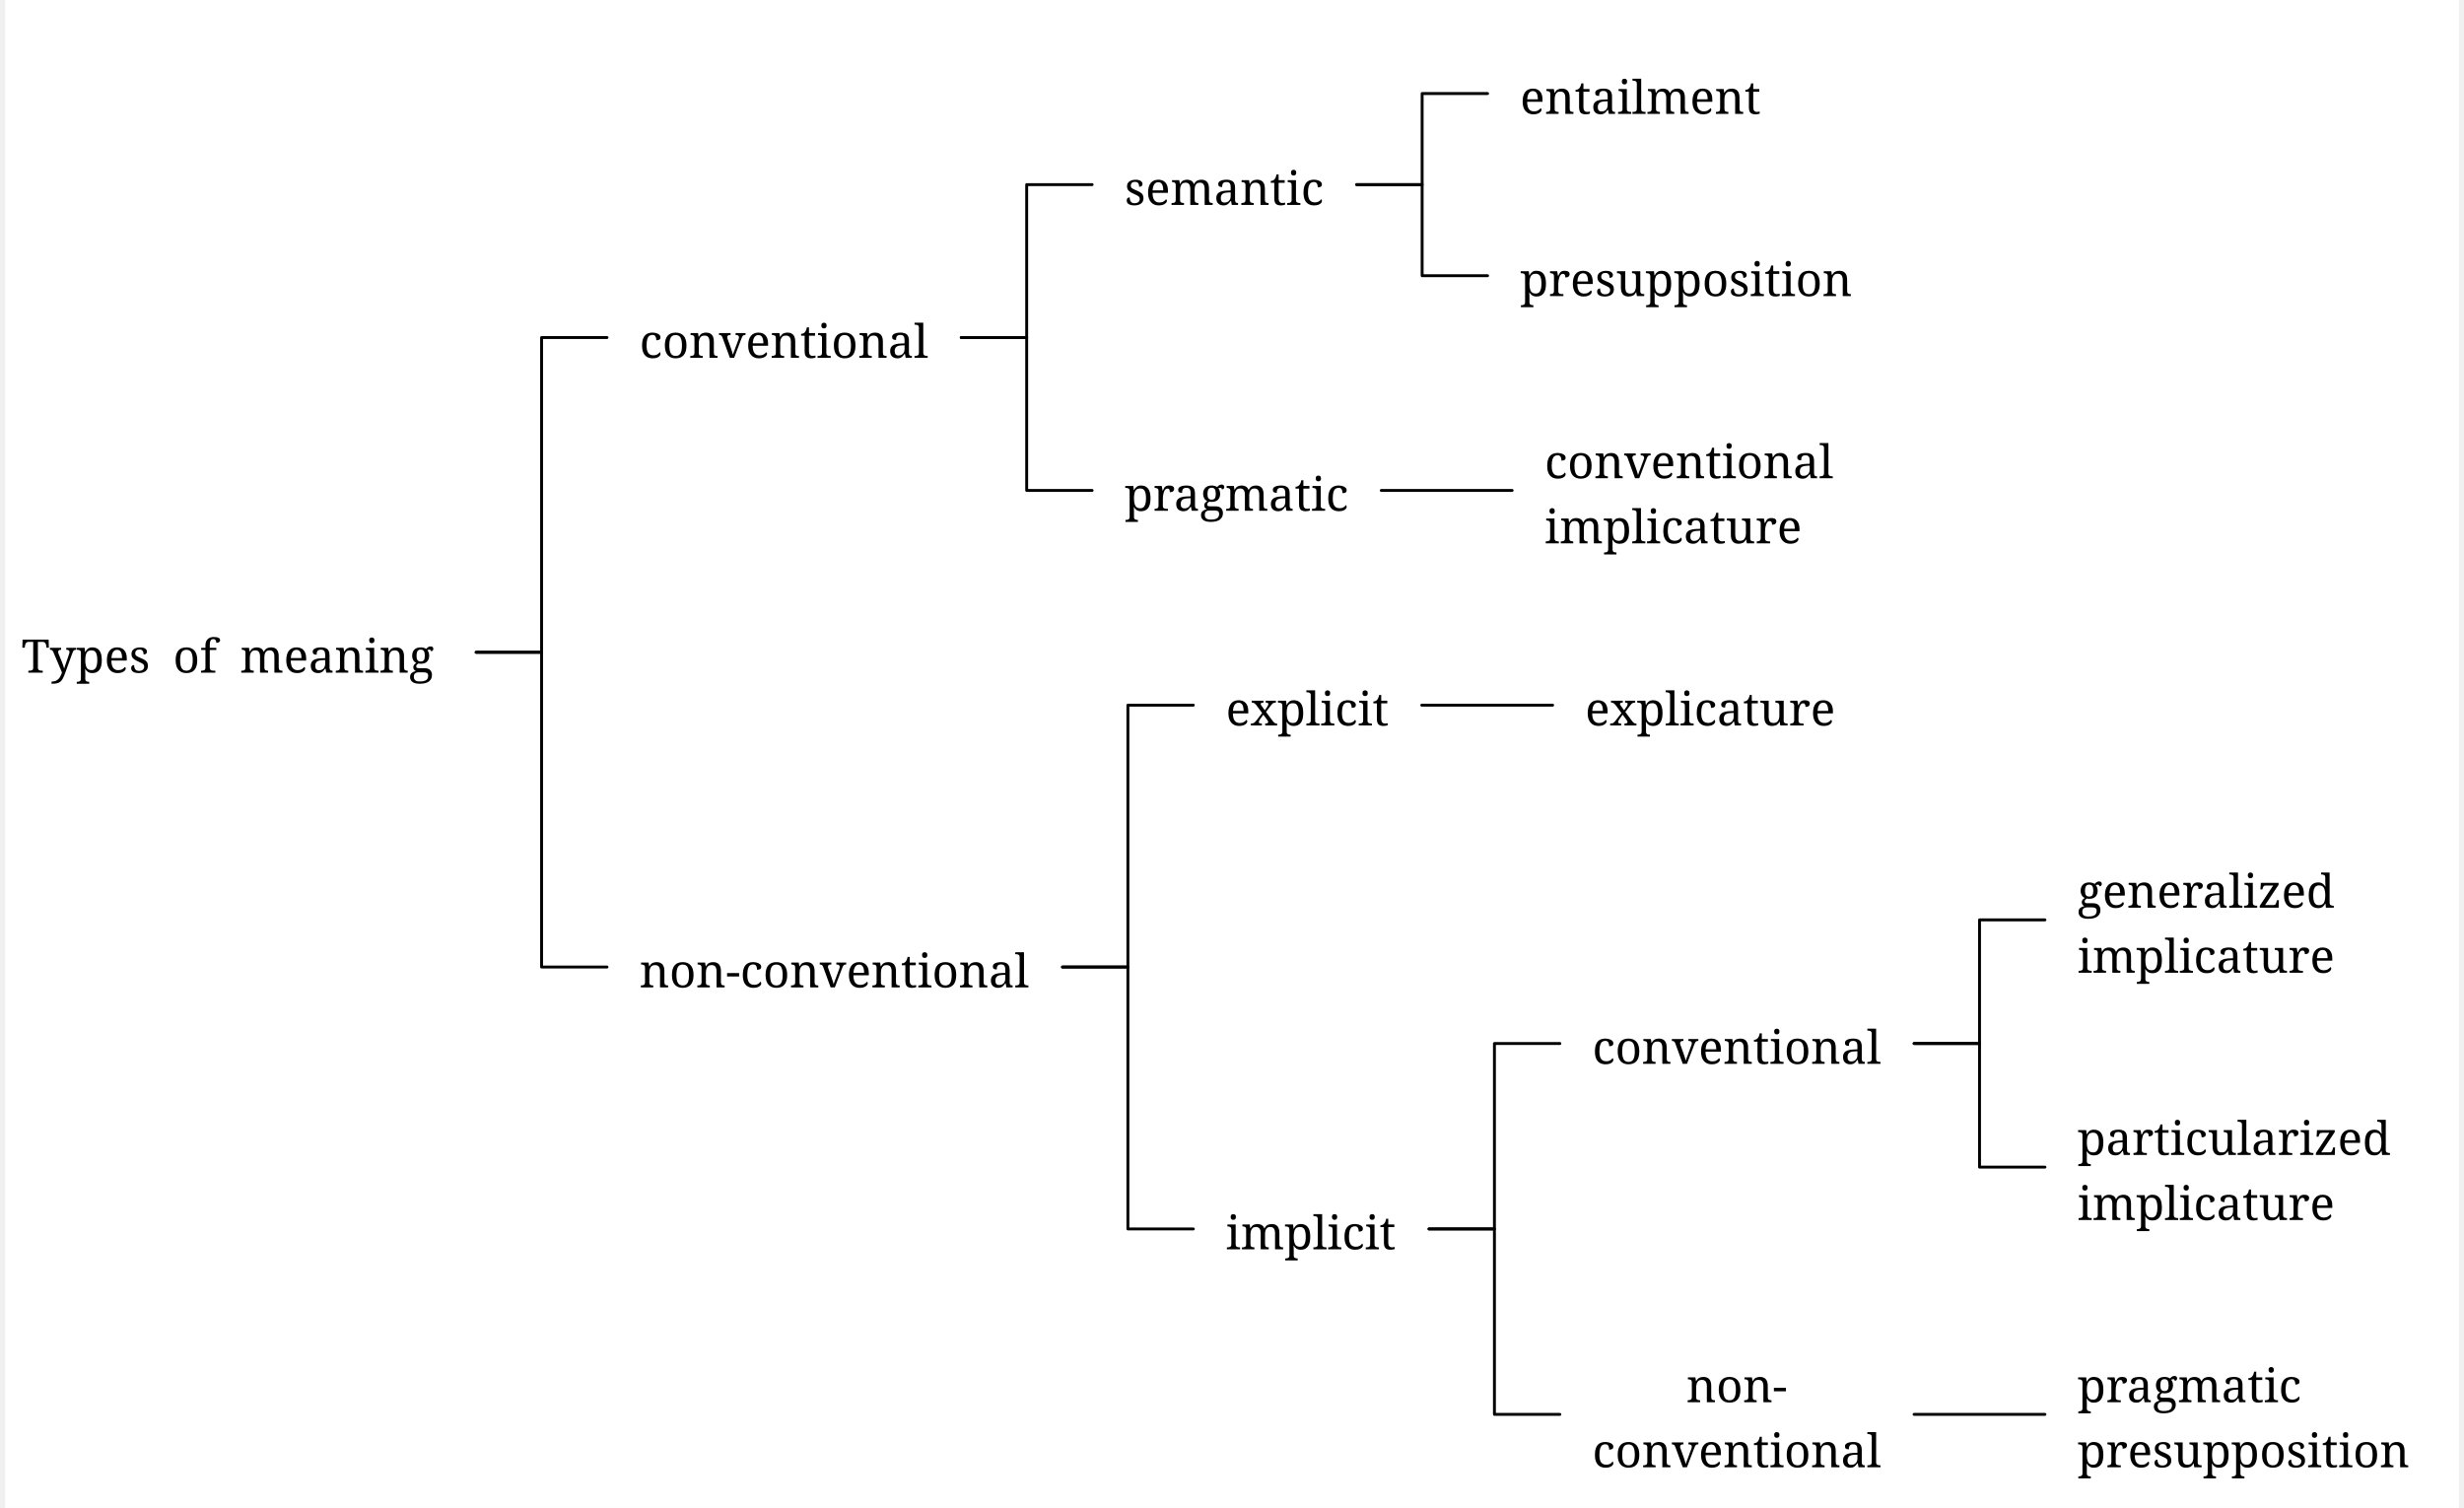
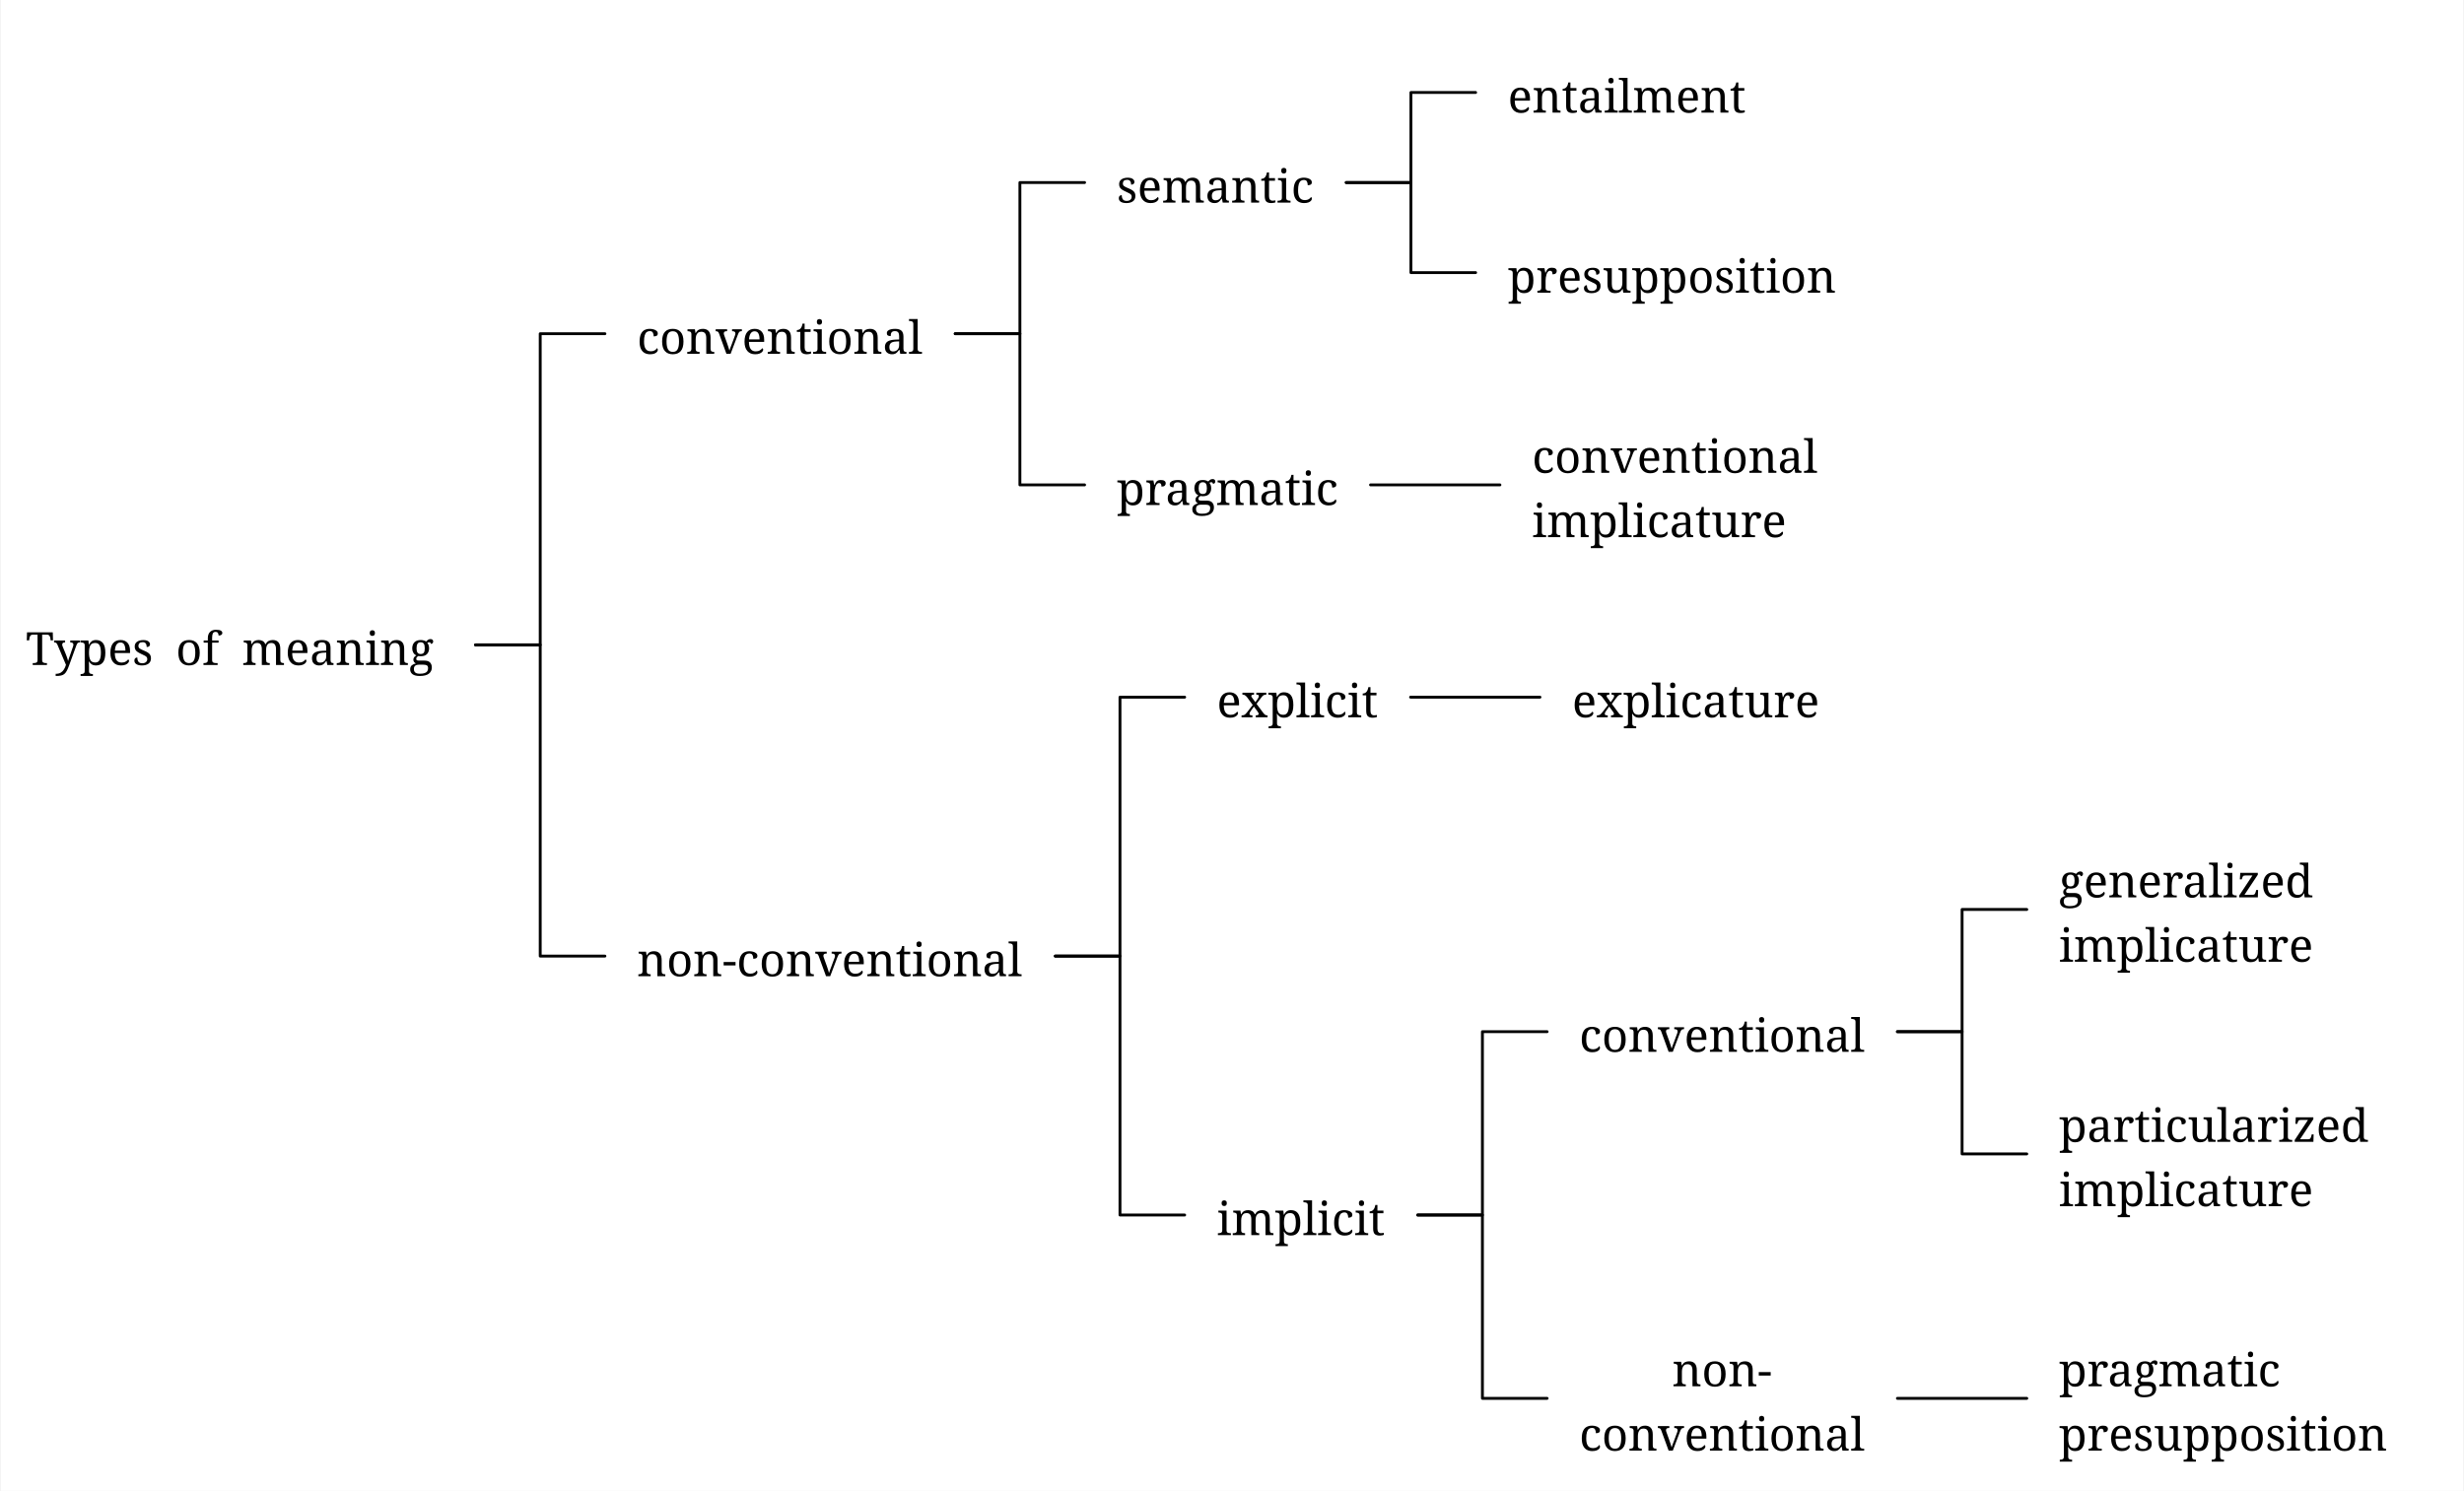
- <svg xmlns="http://www.w3.org/2000/svg" width="1685.75" height="1031.625" viewBox="-11.25, 0, 1697.0, 1042.875" version="1.1">
+ <svg xmlns="http://www.w3.org/2000/svg" width="1704.8" height="1031.625" viewBox="-17.6, 0, 1722.4, 1042.875" version="1.1">
  <defs>
-     <marker id="arrow" markerUnits="userSpaceOnUse" viewBox="0 0 10 10" refX="10" refY="5" markerWidth="11.25" markerHeight="11.25" orient="auto">
+     <marker id="arrow" markerUnits="userSpaceOnUse" viewBox="0 0 10 10" refX="10" refY="5" markerWidth="17.6" markerHeight="17.6" orient="auto">
      <path d="M 0 0 L 10 5 L 0 10" fill="black" />
    </marker>
-     <marker id="arrowBackward" markerUnits="userSpaceOnUse" viewBox="0 0 10 10" refX="5" refY="5" markerWidth="11.25" markerHeight="11.25" orient="auto">
+     <marker id="arrowBackward" markerUnits="userSpaceOnUse" viewBox="0 0 10 10" refX="5" refY="5" markerWidth="17.6" markerHeight="17.6" orient="auto">
      <path d="M 0 0 L 10 5 L 0 10 z" fill="black" />
    </marker>
-     <marker id="arrowForward" markerUnits="userSpaceOnUse" viewBox="0 0 10 10" refX="5" refY="5" markerWidth="11.25" markerHeight="11.25" orient="auto">
+     <marker id="arrowForward" markerUnits="userSpaceOnUse" viewBox="0 0 10 10" refX="5" refY="5" markerWidth="17.6" markerHeight="17.6" orient="auto">
      <path d="M 10 0 L 0 5 L 10 10 z" fill="black" />
    </marker>
-     <marker id="arrowBothways" markerUnits="userSpaceOnUse" viewBox="0 0 30 10" refX="15" refY="5" markerWidth="33.75" markerHeight="11.25" orient="auto">
+     <marker id="arrowBothways" markerUnits="userSpaceOnUse" viewBox="0 0 30 10" refX="15" refY="5" markerWidth="52.8" markerHeight="17.6" orient="auto">
      <path d="M 0 5 L 10 0 L 10 5 L 20 5 L 20 0 L 30 5 L 20 10 L 20 5 L 10 5 L 10 10 z" fill="black" />
    </marker>
    <pattern id="hatchBlack" x="10" y="10" width="10" height="10" patternUnits="userSpaceOnUse" patternTransform="rotate(45)">
      <line x1="0" y="0" x2="0" y2="10" stroke="black" stroke-width="4" />
    </pattern>
    <pattern id="hatchForNode" x="10" y="10" width="10" height="10" patternUnits="userSpaceOnUse" patternTransform="rotate(45)">
      <line x1="0" y="0" x2="0" y2="10" stroke="black" stroke-width="4" />
    </pattern>
    <pattern id="hatchForLeaf" x="10" y="10" width="10" height="10" patternUnits="userSpaceOnUse" patternTransform="rotate(45)">
      <line x1="0" y="0" x2="0" y2="10" stroke="black" stroke-width="4" />
    </pattern>
  </defs>
-   <rect x="-11.25" y="0" width="1697.0" height="1042.875" stroke="none" fill="white" />"
+   <rect x="-17.6" y="0" width="1722.4" height="1042.875" stroke="none" fill="white" />"
<text white-space="pre" alignment-baseline="text-top" style="fill: black; storoke-width: 0; font-size: 32px;" x="0.0" y="465.188">
    <tspan x="0.0" y="465.188" style="" text-decoration="" font-family="'Noto Serif', 'Noto Serif JP', OpenMoji, 'OpenMoji Color', 'OpenMoji Black', serif">Types<tspan style="fill:none;">￭</tspan>of<tspan style="fill:none;">￭</tspan>meaning</tspan>
  </text>
  <text white-space="pre" alignment-baseline="text-top" style="fill: black; storoke-width: 0; font-size: 32px;" x="427.5" y="247.5">
    <tspan x="427.5" y="247.5" style="" text-decoration="" font-family="'Noto Serif', 'Noto Serif JP', OpenMoji, 'OpenMoji Color', 'OpenMoji Black', serif">conventional</tspan>
  </text>
  <text white-space="pre" alignment-baseline="text-top" style="fill: black; storoke-width: 0; font-size: 32px;" x="763.0" y="141.75">
    <tspan x="763.0" y="141.75" style="" text-decoration="" font-family="'Noto Serif', 'Noto Serif JP', OpenMoji, 'OpenMoji Color', 'OpenMoji Black', serif">semantic</tspan>
  </text>
  <text white-space="pre" alignment-baseline="text-top" style="fill: black; storoke-width: 0; font-size: 32px;" x="1036.5" y="78.75">
    <tspan x="1036.5" y="78.75" style="" text-decoration="" font-family="'Noto Serif', 'Noto Serif JP', OpenMoji, 'OpenMoji Color', 'OpenMoji Black', serif">entailment</tspan>
  </text>
  <text white-space="pre" alignment-baseline="text-top" style="fill: black; storoke-width: 0; font-size: 32px;" x="1036.5" y="204.75">
    <tspan x="1036.5" y="204.75" style="" text-decoration="" font-family="'Noto Serif', 'Noto Serif JP', OpenMoji, 'OpenMoji Color', 'OpenMoji Black', serif">presupposition</tspan>
  </text>
  <text white-space="pre" alignment-baseline="text-top" style="fill: black; storoke-width: 0; font-size: 32px;" x="763.0" y="353.25">
    <tspan x="763.0" y="353.25" style="" text-decoration="" font-family="'Noto Serif', 'Noto Serif JP', OpenMoji, 'OpenMoji Color', 'OpenMoji Black', serif">pragmatic</tspan>
  </text>
  <text white-space="pre" alignment-baseline="text-top" style="fill: black; storoke-width: 0; font-size: 32px;" x="1053.5" y="330.75">
    <tspan x="1053.5" y="330.75" style="" text-decoration="" font-family="'Noto Serif', 'Noto Serif JP', OpenMoji, 'OpenMoji Color', 'OpenMoji Black', serif">conventional</tspan>
    <tspan x="1053.5" y="375.75" style="" text-decoration="" font-family="'Noto Serif', 'Noto Serif JP', OpenMoji, 'OpenMoji Color', 'OpenMoji Black', serif">implicature</tspan>
  </text>
  <text white-space="pre" alignment-baseline="text-top" style="fill: black; storoke-width: 0; font-size: 32px;" x="427.5" y="682.875">
    <tspan x="427.5" y="682.875" style="" text-decoration="" font-family="'Noto Serif', 'Noto Serif JP', OpenMoji, 'OpenMoji Color', 'OpenMoji Black', serif">non-conventional</tspan>
  </text>
  <text white-space="pre" alignment-baseline="text-top" style="fill: black; storoke-width: 0; font-size: 32px;" x="833.0" y="501.75">
    <tspan x="833.0" y="501.75" style="" text-decoration="" font-family="'Noto Serif', 'Noto Serif JP', OpenMoji, 'OpenMoji Color', 'OpenMoji Black', serif">explicit</tspan>
  </text>
  <text white-space="pre" alignment-baseline="text-top" style="fill: black; storoke-width: 0; font-size: 32px;" x="1081.5" y="501.75">
    <tspan x="1081.5" y="501.75" style="" text-decoration="" font-family="'Noto Serif', 'Noto Serif JP', OpenMoji, 'OpenMoji Color', 'OpenMoji Black', serif">explicature</tspan>
  </text>
  <text white-space="pre" alignment-baseline="text-top" style="fill: black; storoke-width: 0; font-size: 32px;" x="833.0" y="864.0">
    <tspan x="833.0" y="864.0" style="" text-decoration="" font-family="'Noto Serif', 'Noto Serif JP', OpenMoji, 'OpenMoji Color', 'OpenMoji Black', serif">implicit</tspan>
  </text>
  <text white-space="pre" alignment-baseline="text-top" style="fill: black; storoke-width: 0; font-size: 32px;" x="1086.5" y="735.75">
    <tspan x="1086.5" y="735.75" style="" text-decoration="" font-family="'Noto Serif', 'Noto Serif JP', OpenMoji, 'OpenMoji Color', 'OpenMoji Black', serif">conventional</tspan>
  </text>
  <text white-space="pre" alignment-baseline="text-top" style="fill: black; storoke-width: 0; font-size: 32px;" x="1422.0" y="627.75">
    <tspan x="1422.0" y="627.75" style="" text-decoration="" font-family="'Noto Serif', 'Noto Serif JP', OpenMoji, 'OpenMoji Color', 'OpenMoji Black', serif">generalized</tspan>
    <tspan x="1422.0" y="672.75" style="" text-decoration="" font-family="'Noto Serif', 'Noto Serif JP', OpenMoji, 'OpenMoji Color', 'OpenMoji Black', serif">implicature</tspan>
  </text>
  <text white-space="pre" alignment-baseline="text-top" style="fill: black; storoke-width: 0; font-size: 32px;" x="1422.0" y="798.75">
    <tspan x="1422.0" y="798.75" style="" text-decoration="" font-family="'Noto Serif', 'Noto Serif JP', OpenMoji, 'OpenMoji Color', 'OpenMoji Black', serif">particularized</tspan>
    <tspan x="1422.0" y="843.75" style="" text-decoration="" font-family="'Noto Serif', 'Noto Serif JP', OpenMoji, 'OpenMoji Color', 'OpenMoji Black', serif">implicature</tspan>
  </text>
  <text white-space="pre" alignment-baseline="text-top" style="fill: black; storoke-width: 0; font-size: 32px;" x="1086.5" y="969.75">
    <tspan x="1151.5" y="969.75" style="" text-decoration="" font-family="'Noto Serif', 'Noto Serif JP', OpenMoji, 'OpenMoji Color', 'OpenMoji Black', serif">non-</tspan>
    <tspan x="1086.5" y="1014.75" style="" text-decoration="" font-family="'Noto Serif', 'Noto Serif JP', OpenMoji, 'OpenMoji Color', 'OpenMoji Black', serif">conventional</tspan>
  </text>
  <text white-space="pre" alignment-baseline="text-top" style="fill: black; storoke-width: 0; font-size: 32px;" x="1422.0" y="969.75">
    <tspan x="1422.0" y="969.75" style="" text-decoration="" font-family="'Noto Serif', 'Noto Serif JP', OpenMoji, 'OpenMoji Color', 'OpenMoji Black', serif">pragmatic</tspan>
    <tspan x="1422.0" y="1014.75" style="" text-decoration="" font-family="'Noto Serif', 'Noto Serif JP', OpenMoji, 'OpenMoji Color', 'OpenMoji Black', serif">presupposition</tspan>
  </text>
  <polyline style="stroke:black; stroke-width:2; fill:none; stroke-linejoin:round; stroke-linecap:round;" points="405.0 233.438 359.75 233.438 359.75 451.125 314.5 451.125" />
  <polyline style="stroke:black; stroke-width:2; fill:none; stroke-linejoin:round; stroke-linecap:round;" points="405.0 668.812 359.75 668.812 359.75 451.125 314.5 451.125" />
  <polyline style="stroke:black; stroke-width:2; fill:none; stroke-linejoin:round; stroke-linecap:round;" points="740.5 127.688 695.25 127.688 695.25 233.438 650.0 233.438" />
  <polyline style="stroke:black; stroke-width:2; fill:none; stroke-linejoin:round; stroke-linecap:round;" points="740.5 339.188 695.25 339.188 695.25 233.438 650.0 233.438" />
  <polyline style="stroke:black; stroke-width:2; fill:none; stroke-linejoin:round; stroke-linecap:round;" points="1014.0 64.688 968.75 64.688 968.75 127.688 923.5 127.688" />
  <polyline style="stroke:black; stroke-width:2; fill:none; stroke-linejoin:round; stroke-linecap:round;" points="1014.0 190.688 968.75 190.688 968.75 127.688 923.5 127.688" />
  <polyline style="stroke:black; stroke-width:2; fill:none; stroke-linejoin:round; stroke-linecap:round;" points="1031.0 339.188 985.75 339.188 985.75 339.188 940.5 339.188" />
  <polyline style="stroke:black; stroke-width:2; fill:none; stroke-linejoin:round; stroke-linecap:round;" points="810.5 487.688 765.25 487.688 765.25 668.812 720.0 668.812" />
  <polyline style="stroke:black; stroke-width:2; fill:none; stroke-linejoin:round; stroke-linecap:round;" points="810.5 849.938 765.25 849.938 765.25 668.812 720.0 668.812" />
  <polyline style="stroke:black; stroke-width:2; fill:none; stroke-linejoin:round; stroke-linecap:round;" points="1059.0 487.688 1013.75 487.688 1013.75 487.688 968.5 487.688" />
  <polyline style="stroke:black; stroke-width:2; fill:none; stroke-linejoin:round; stroke-linecap:round;" points="1064.0 721.688 1018.75 721.688 1018.75 849.938 973.5 849.938" />
  <polyline style="stroke:black; stroke-width:2; fill:none; stroke-linejoin:round; stroke-linecap:round;" points="1064.0 978.188 1018.75 978.188 1018.75 849.938 973.5 849.938" />
  <polyline style="stroke:black; stroke-width:2; fill:none; stroke-linejoin:round; stroke-linecap:round;" points="1399.5 636.188 1354.25 636.188 1354.25 721.688 1309.0 721.688" />
  <polyline style="stroke:black; stroke-width:2; fill:none; stroke-linejoin:round; stroke-linecap:round;" points="1399.5 807.188 1354.25 807.188 1354.25 721.688 1309.0 721.688" />
  <polyline style="stroke:black; stroke-width:2; fill:none; stroke-linejoin:round; stroke-linecap:round;" points="1399.5 978.188 1354.25 978.188 1354.25 978.188 1309.0 978.188" />
</svg>
